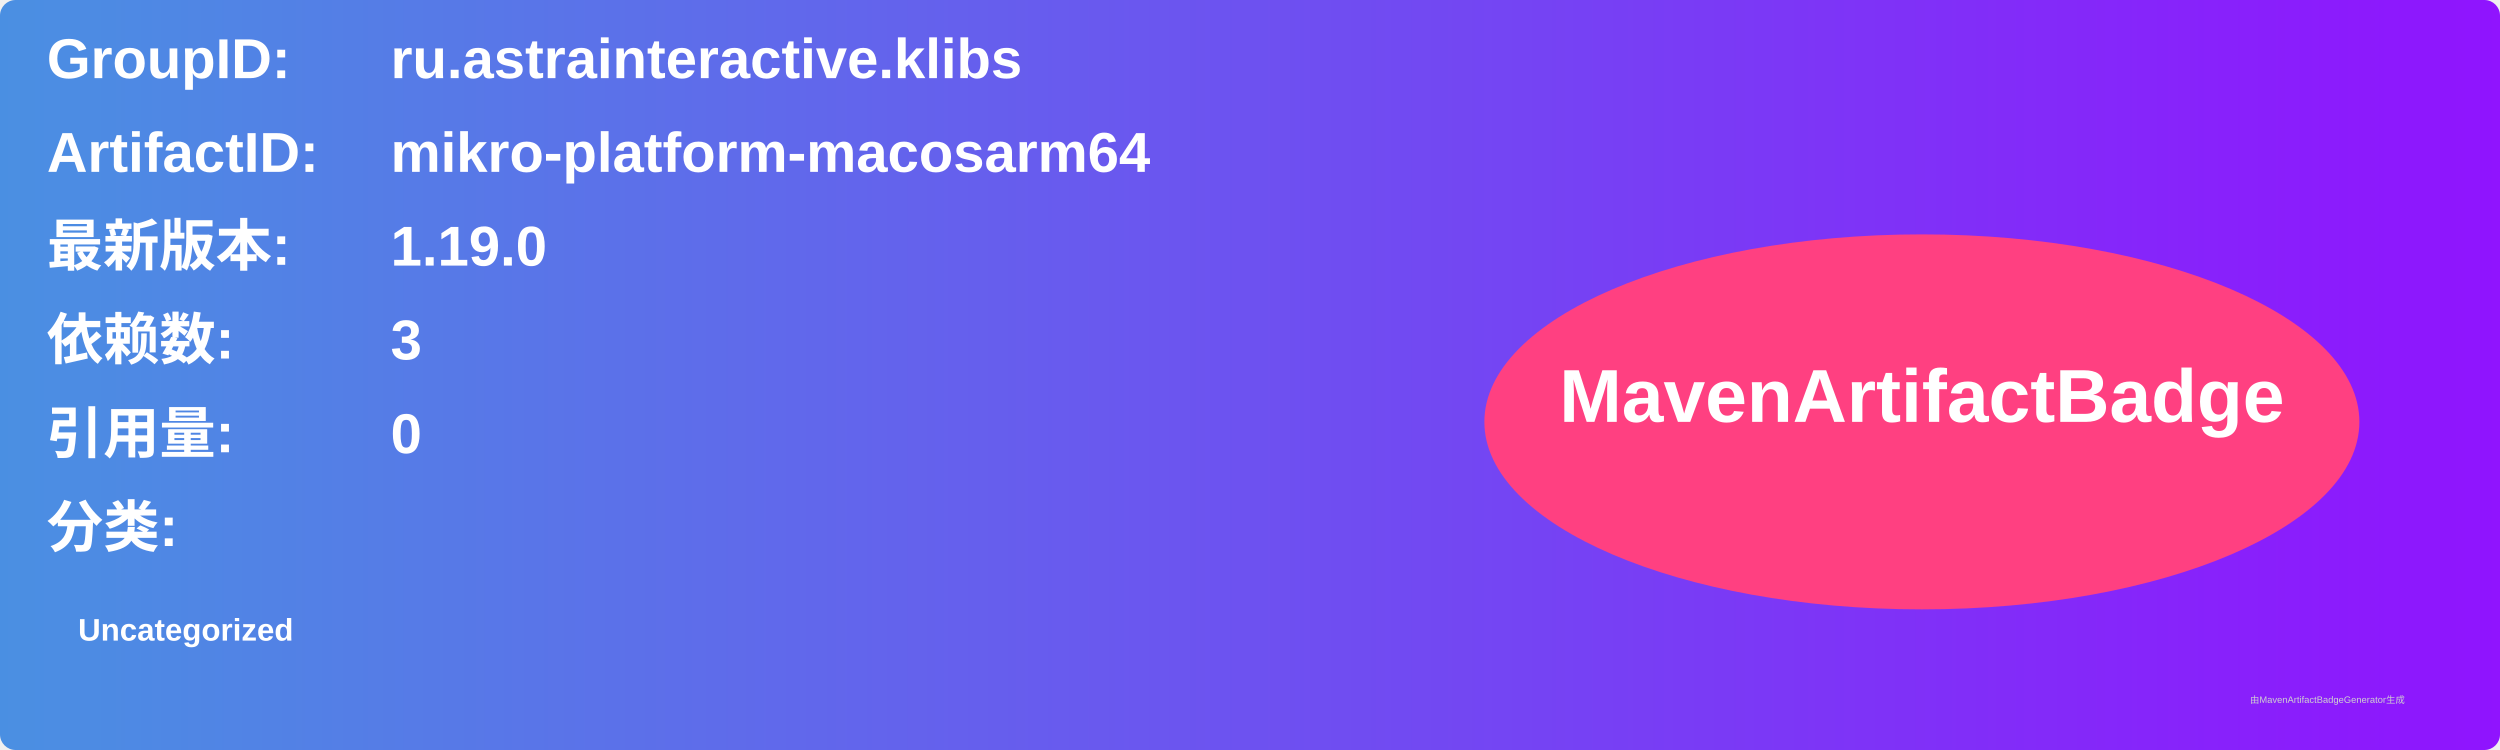
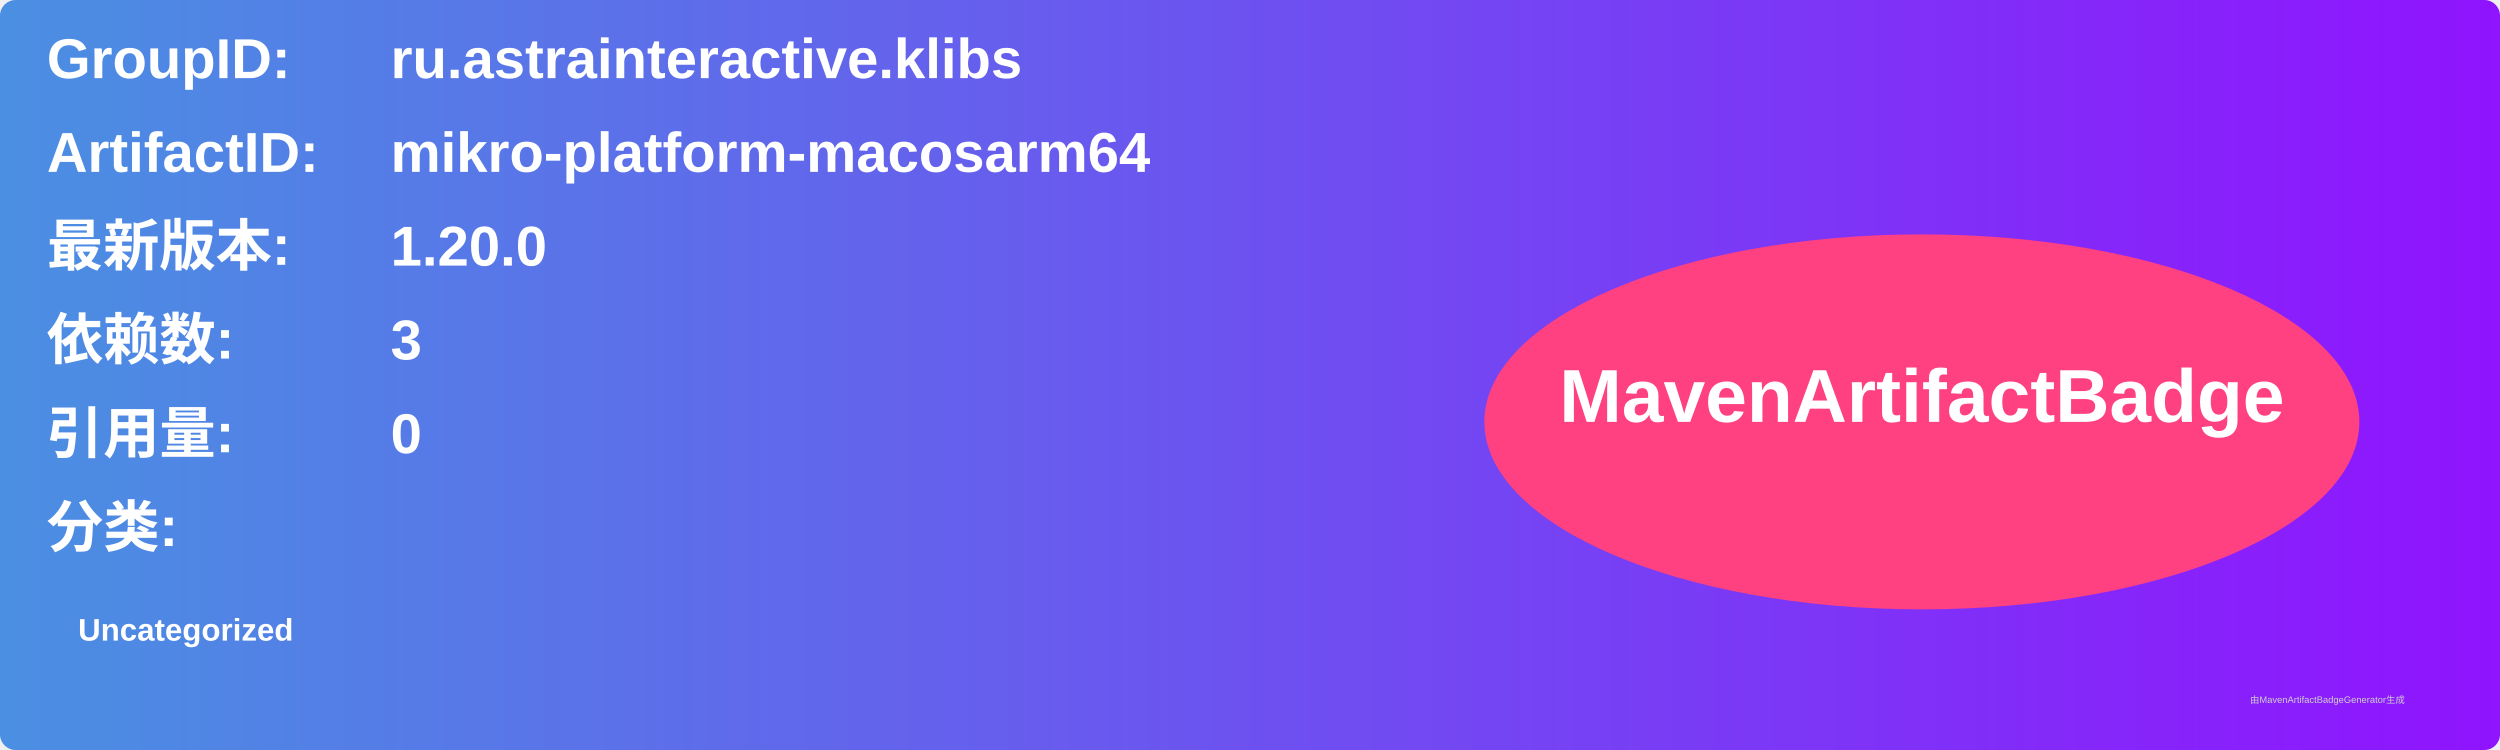
<svg xmlns="http://www.w3.org/2000/svg" width="800" height="240" viewBox="0 0 800 240">
  <linearGradient id="grad" x1="0%" y1="0%" x2="100%" y2="0%">
    <stop offset="0%" stop-color="#4a90e2" />
    <stop offset="100%" stop-color="#9013fe" />
  </linearGradient>
  <rect width="100%" height="100%" rx="5" ry="5" fill="url(#grad)" />
  <g transform="translate(15, 15)">
    <text x="0" y="10" font-family="Arial" font-size="18" fill="white" font-weight="bold" width="260">GroupID:</text>
    <text x="110" y="10" font-family="Arial" font-size="18" fill="white" font-weight="bold" width="460">ru.astrainteractive.klibs</text>
    <text x="0" y="40" font-family="Arial" font-size="18" fill="white" font-weight="bold" width="260">ArtifactID:</text>
    <text x="110" y="40" font-family="Arial" font-size="18" fill="white" font-weight="bold" width="460">mikro-platform-macosarm64</text>
    <text x="0" y="70" font-family="Arial" font-size="18" fill="white" font-weight="bold">最新版本:</text>
    <text x="110" y="70" font-family="Arial" font-size="18" fill="white" font-weight="bold">
-       <tspan font-weight="bold">1.19.0</tspan>
+       <tspan font-weight="bold">1.20.0</tspan>
    </text>
    <text x="0" y="100" font-family="Arial" font-size="18" fill="white" font-weight="bold">依赖数: </text>
    <text x="110" y="100" font-family="Arial" font-size="18" fill="white">
      <tspan font-weight="bold">3</tspan>
    </text>
    <text x="0" y="130" font-family="Arial" font-size="18" fill="white" font-weight="bold">引用量: </text>
    <text x="110" y="130" font-family="Arial" font-size="18" fill="white">
      <tspan font-weight="bold">0</tspan>
    </text>
    <text x="0" y="160" font-family="Arial" font-size="18" fill="white" font-weight="bold">分类:</text>
    <text x="10" y="190" font-family="Arial" font-size="10" fill="white">
      <tspan font-weight="bold">Uncategorized</tspan>
    </text>
    <ellipse cx="600" cy="120" rx="140" ry="60" fill="#ff4081" />
    <text x="600" y="120" text-anchor="middle" font-family="Arial" font-size="24" fill="white" font-weight="bold">MavenArtifactBadge</text>
  </g>
  <text x="720" y="225" font-family="Arial" font-size="3" fill="#d0d0d0">由MavenArtifactBadgeGenerator生成</text>
</svg>
